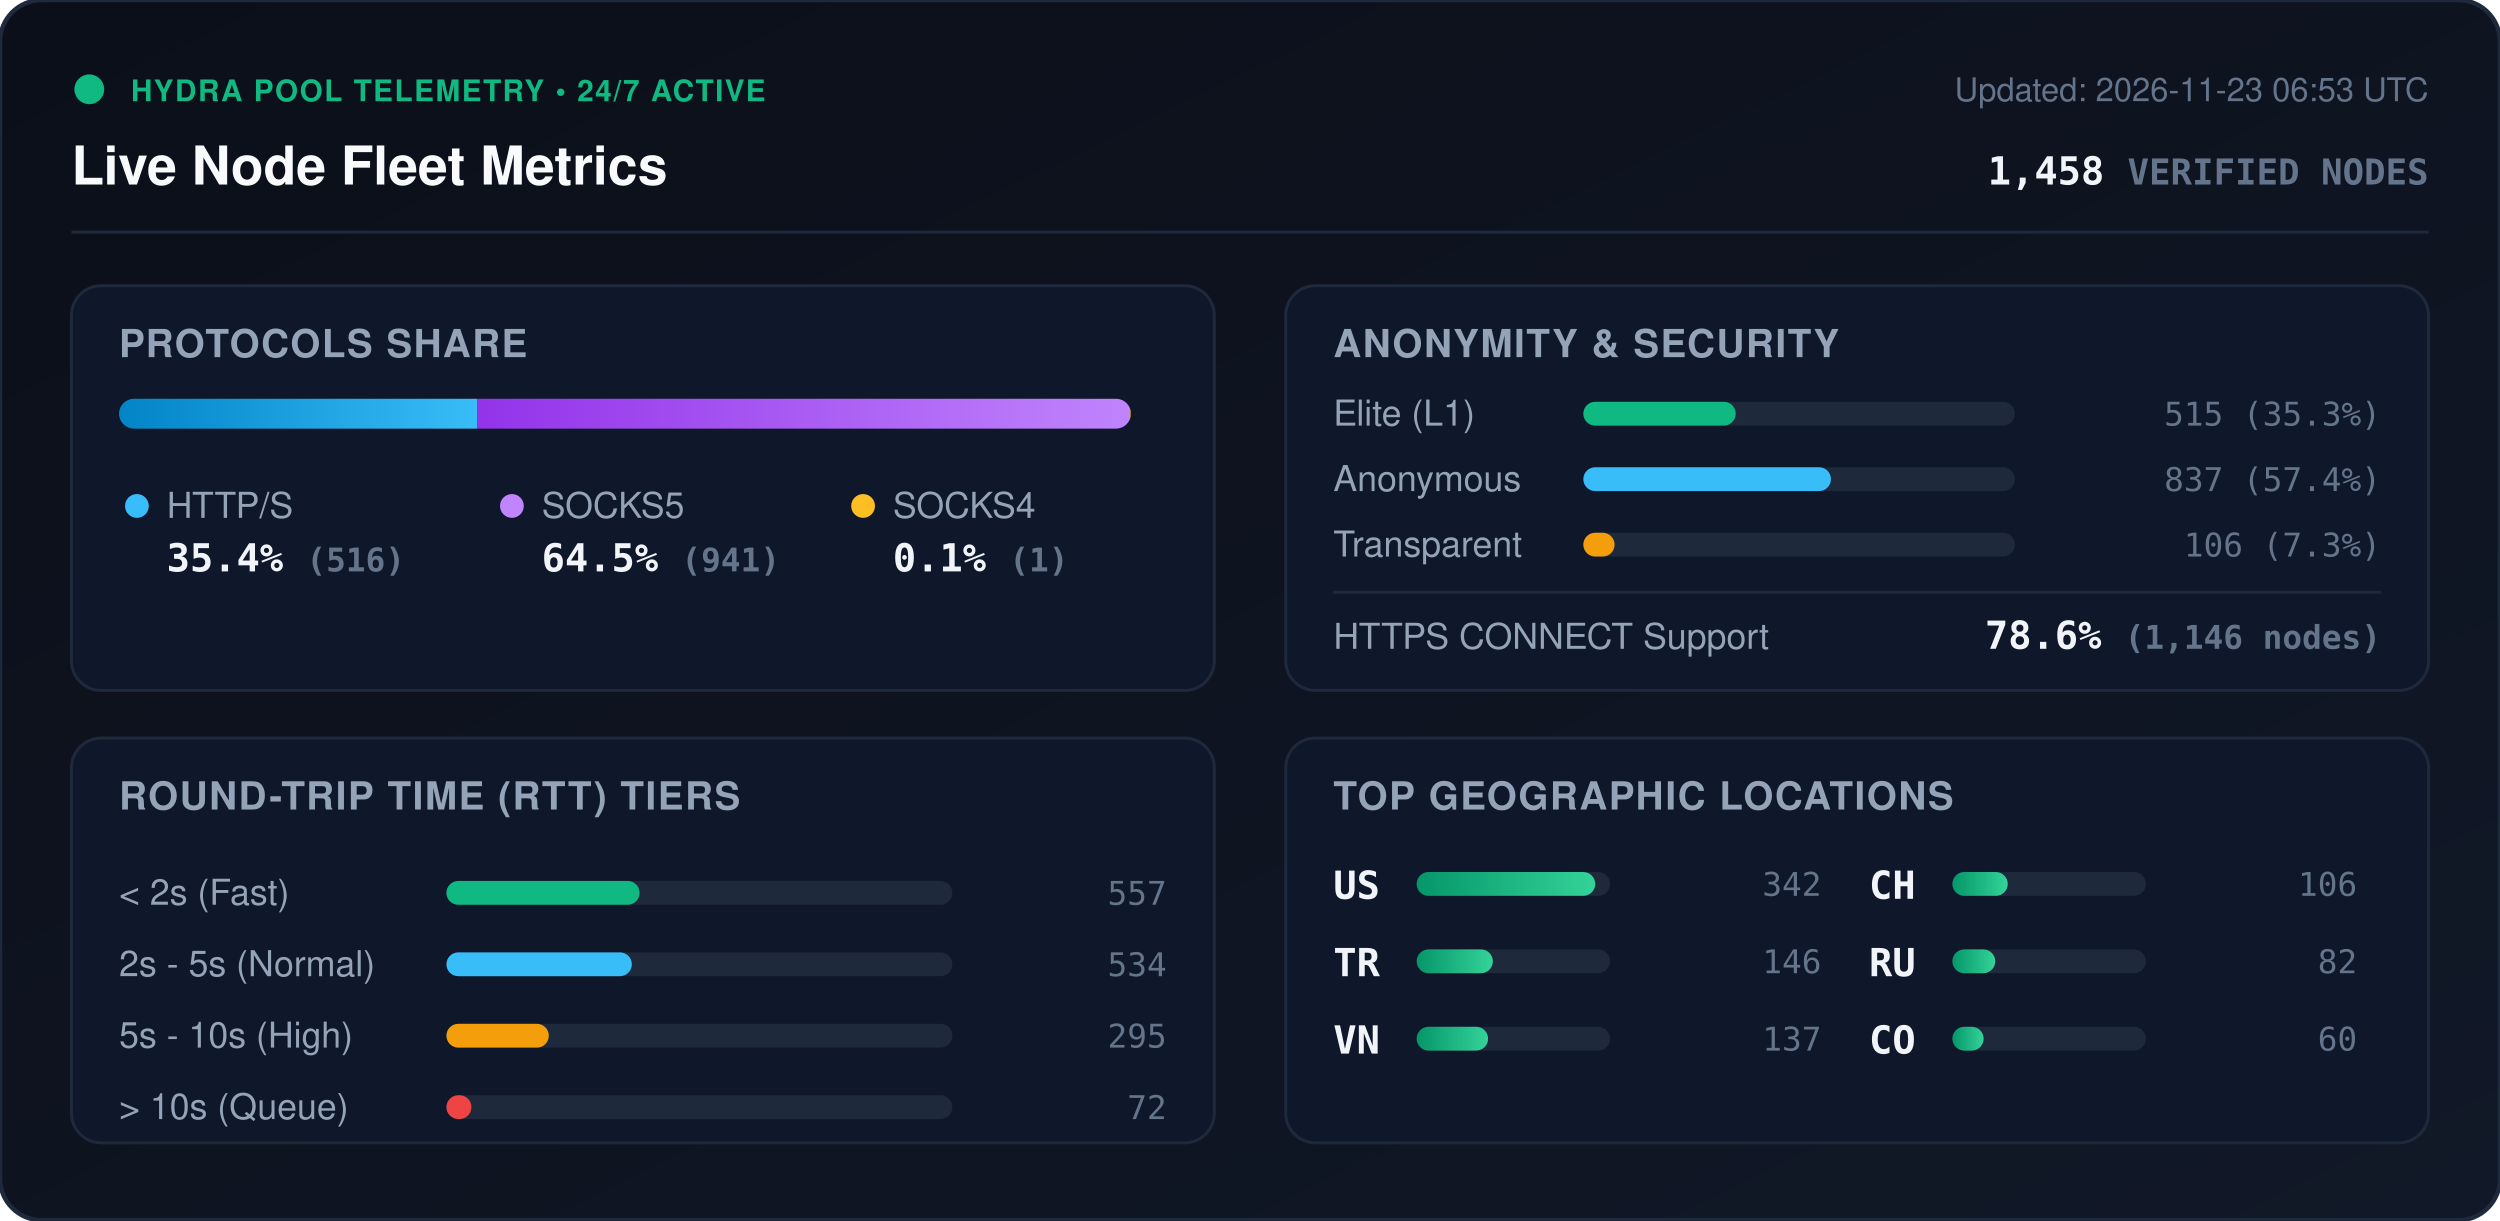
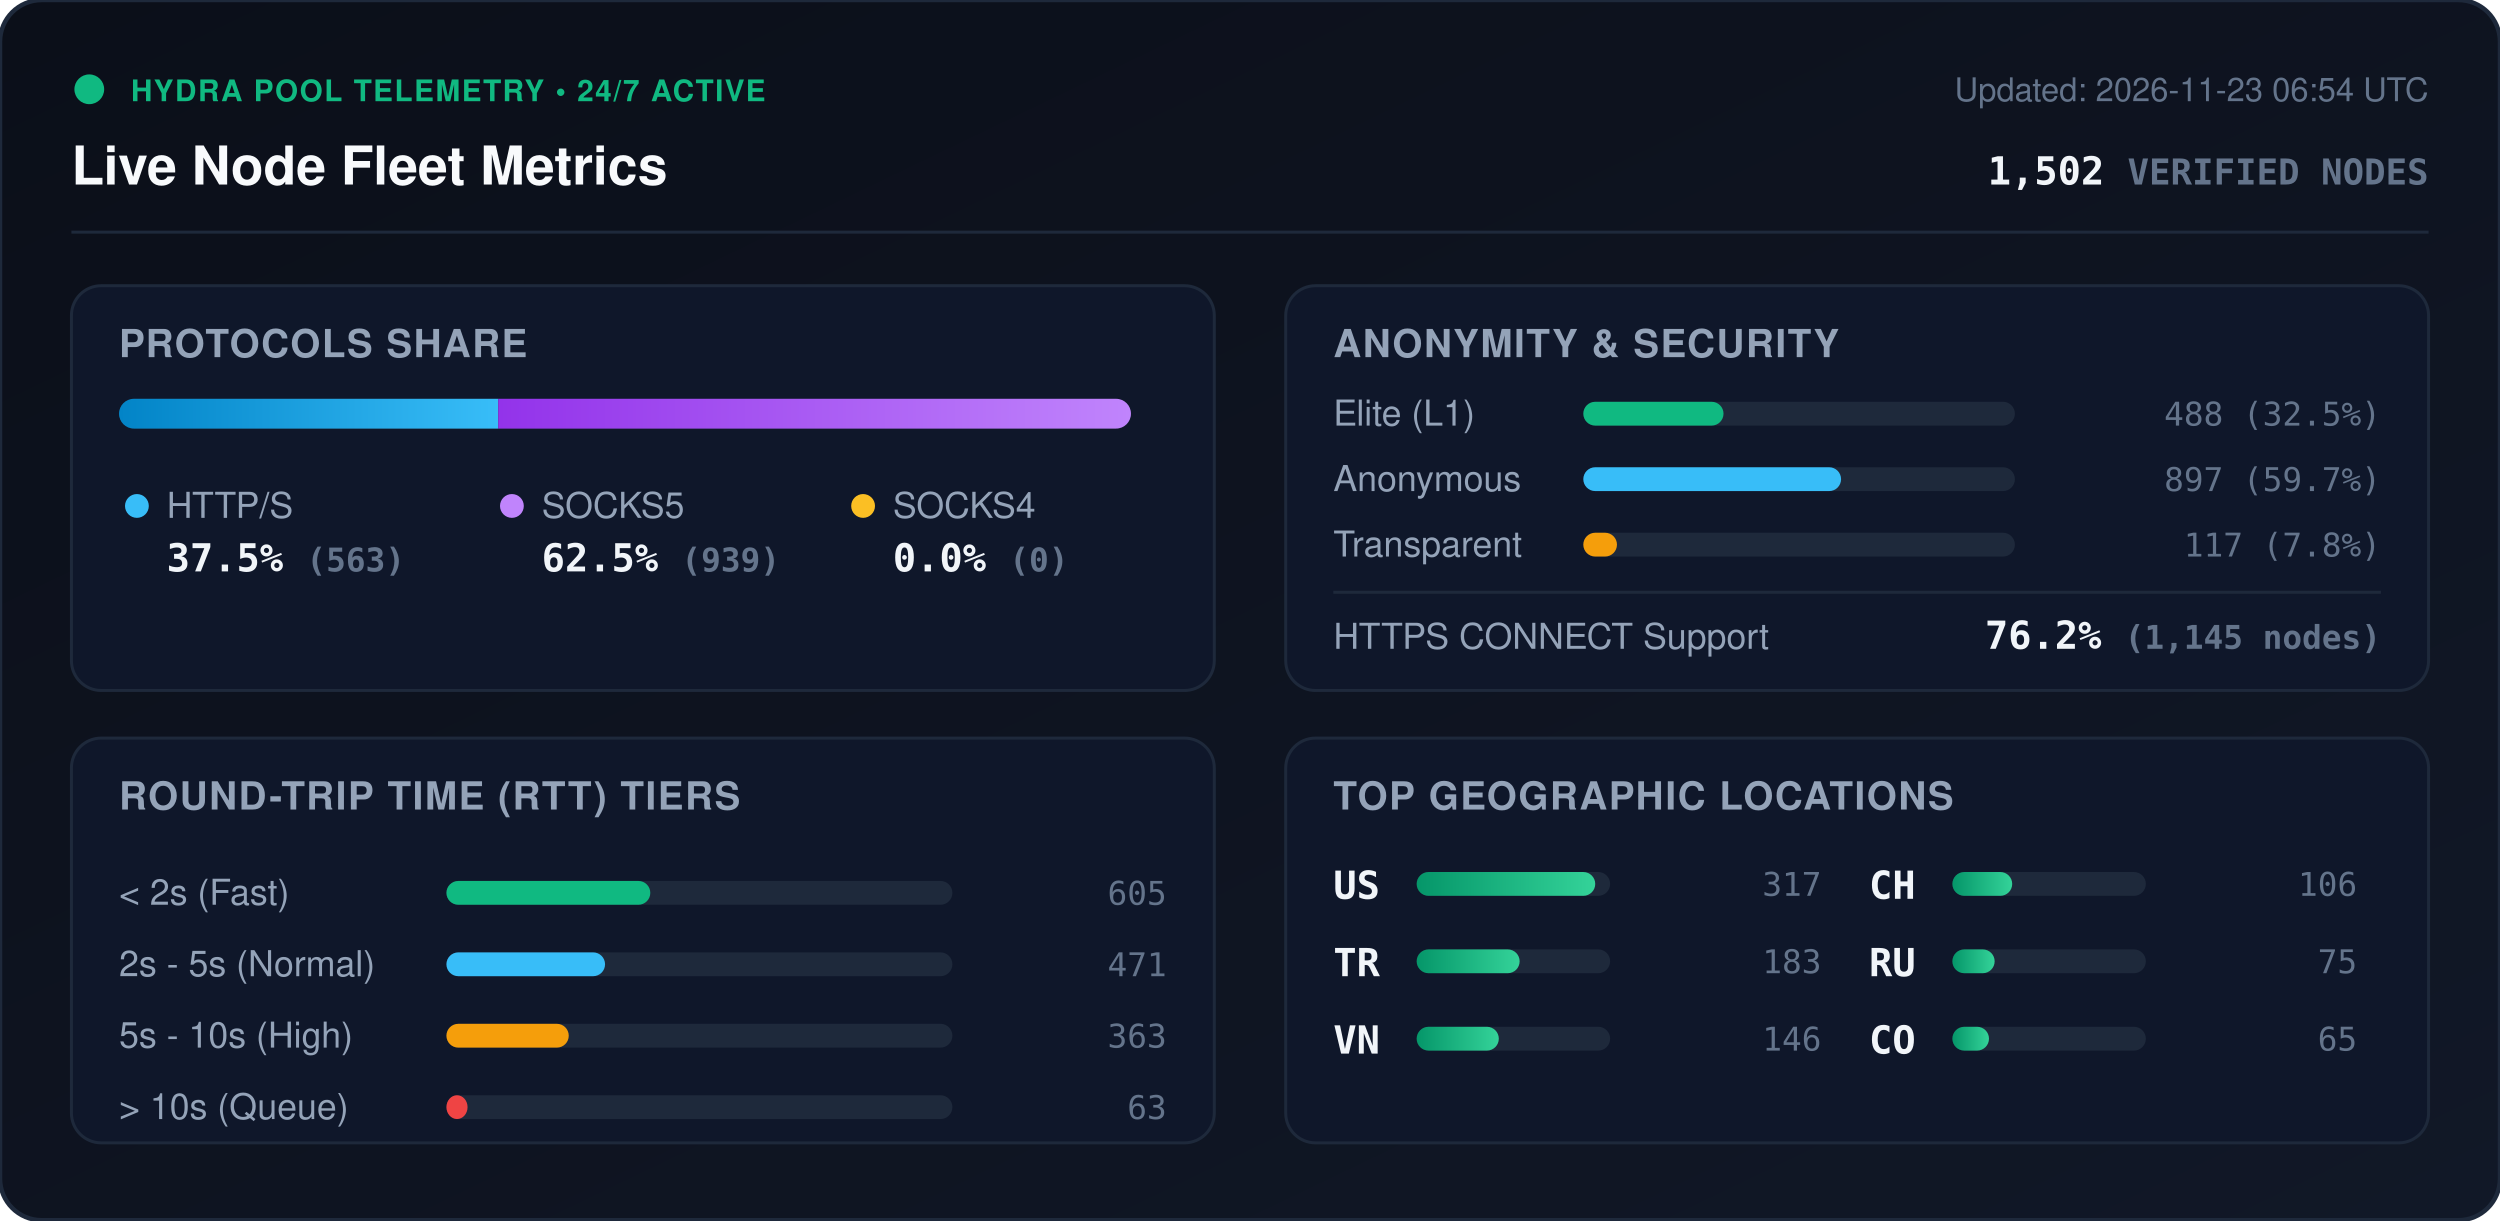
<svg xmlns="http://www.w3.org/2000/svg" viewBox="0 0 840 410" width="840" height="410" style="max-width: 100%; height: auto;">
  <defs>
    <linearGradient id="bg" x1="0%" y1="0%" x2="100%" y2="100%">
      <stop offset="0%" stop-color="#0b0f19" />
      <stop offset="100%" stop-color="#111827" />
    </linearGradient>
    <linearGradient id="bar-http" x1="0%" y1="0%" x2="100%" y2="0%">
      <stop offset="0%" stop-color="#0284c7" />
      <stop offset="100%" stop-color="#38bdf8" />
    </linearGradient>
    <linearGradient id="bar-socks5" x1="0%" y1="0%" x2="100%" y2="0%">
      <stop offset="0%" stop-color="#9333ea" />
      <stop offset="100%" stop-color="#c084fc" />
    </linearGradient>
    <linearGradient id="bar-socks4" x1="0%" y1="0%" x2="100%" y2="0%">
      <stop offset="0%" stop-color="#d97706" />
      <stop offset="100%" stop-color="#fbbf24" />
    </linearGradient>
    <linearGradient id="bar-green" x1="0%" y1="0%" x2="100%" y2="0%">
      <stop offset="0%" stop-color="#059669" />
      <stop offset="100%" stop-color="#34d399" />
    </linearGradient>
    <clipPath id="prog-track-clip">
      <rect width="340.0" height="10" rx="5" />
    </clipPath>
    <style>
      .title { font: 700 18px -apple-system, BlinkMacSystemFont, 'Segoe UI', Helvetica, Arial, sans-serif; fill: #f8fafc; }
      .sub { font: 500 11px -apple-system, BlinkMacSystemFont, 'Segoe UI', Helvetica, Arial, sans-serif; fill: #64748b; }
      .section-hdr { font: 600 13px -apple-system, BlinkMacSystemFont, 'Segoe UI', Helvetica, Arial, sans-serif; fill: #94a3b8; letter-spacing: 0.5px; }
      .metric-val { font: 700 13px -apple-system, BlinkMacSystemFont, 'Segoe UI', Helvetica, Arial, sans-serif; fill: #f1f5f9; }
      .metric-lbl { font: 500 12px -apple-system, BlinkMacSystemFont, 'Segoe UI', Helvetica, Arial, sans-serif; fill: #94a3b8; }
      .badge-txt { font: 700 10px -apple-system, BlinkMacSystemFont, 'Segoe UI', Helvetica, Arial, sans-serif; fill: #10b981; letter-spacing: 0.5px; }
      .mono { font-family: ui-monospace, SFMono-Regular, Menlo, Monaco, Consolas, monospace; }
      .pulse { animation: beacon 2s infinite ease-in-out; }
      @keyframes beacon { 0%, 100% { opacity: 1; } 50% { opacity: 0.35; } }
    </style>
  </defs>
  <rect width="840" height="410" rx="14" fill="url(#bg)" stroke="#1e293b" stroke-width="1.5" />
  <g transform="translate(24, 24)">
    <circle cx="6" cy="6" r="5" fill="#10b981" class="pulse" />
    <text x="20" y="10" class="badge-txt">HYDRA POOL TELEMETRY • 24/7 ACTIVE</text>
    <text x="0" y="38" class="title">Live Node Fleet Metrics</text>
-     <text x="792" y="10" text-anchor="end" class="sub">Updated: 2026-11-23 06:53 UTC</text>
-     <text x="792" y="38" text-anchor="end" class="metric-val mono" fill="#38bdf8">1,458 <tspan font-size="12" fill="#64748b">VERIFIED NODES</tspan>
+     <text x="792" y="10" text-anchor="end" class="sub">Updated: 2026-11-23 06:54 UTC</text>
+     <text x="792" y="38" text-anchor="end" class="metric-val mono" fill="#38bdf8">1,502 <tspan font-size="12" fill="#64748b">VERIFIED NODES</tspan>
    </text>
  </g>
  <line x1="24" y1="78" x2="816" y2="78" stroke="#1e293b" stroke-width="1" />
  <g transform="translate(24, 96)">
    <rect width="384" height="136" rx="10" fill="#0f172a" stroke="#1e293b" />
    <text x="16" y="24" class="section-hdr">PROTOCOLS SHARE</text>
    <g transform="translate(16, 38)">
      <rect width="340.0" height="10" rx="5" fill="#1e293b" />
      <g clip-path="url(#prog-track-clip)">
-         <rect x="0" width="120.3" height="10" fill="url(#bar-http)" />
-         <rect x="120.3" width="219.4" height="10" fill="url(#bar-socks5)" />
-         <rect x="339.7" width="0.2" height="10" fill="url(#bar-socks4)" />
+         <rect x="0" width="127.4" height="10" fill="url(#bar-http)" />
+         <rect x="127.4" width="212.6" height="10" fill="url(#bar-socks5)" />
+         <rect x="340.0" width="0.0" height="10" fill="url(#bar-socks4)" />
      </g>
    </g>
    <g transform="translate(16, 68)">
      <circle cx="6" cy="6" r="4" fill="#38bdf8" />
      <text x="16" y="10" class="metric-lbl">HTTP/S</text>
-       <text x="16" y="28" class="metric-val mono">35.4% <tspan font-size="11" fill="#64748b">(516)</tspan>
+       <text x="16" y="28" class="metric-val mono">37.5% <tspan font-size="11" fill="#64748b">(563)</tspan>
      </text>
      <circle cx="132" cy="6" r="4" fill="#c084fc" />
      <text x="142" y="10" class="metric-lbl">SOCKS5</text>
-       <text x="142" y="28" class="metric-val mono">64.5% <tspan font-size="11" fill="#64748b">(941)</tspan>
+       <text x="142" y="28" class="metric-val mono">62.5% <tspan font-size="11" fill="#64748b">(939)</tspan>
      </text>
      <circle cx="250" cy="6" r="4" fill="#fbbf24" />
      <text x="260" y="10" class="metric-lbl">SOCKS4</text>
-       <text x="260" y="28" class="metric-val mono">0.1% <tspan font-size="11" fill="#64748b">(1)</tspan>
+       <text x="260" y="28" class="metric-val mono">0.0% <tspan font-size="11" fill="#64748b">(0)</tspan>
      </text>
    </g>
  </g>
  <g transform="translate(432, 96)">
    <rect width="384" height="136" rx="10" fill="#0f172a" stroke="#1e293b" />
    <text x="16" y="24" class="section-hdr">ANONYMITY &amp; SECURITY</text>
    <text x="16" y="47" class="metric-lbl">Elite (L1)</text>
    <rect x="100" y="39" width="145.0" height="8" rx="4" fill="#1e293b" />
-     <rect x="100" y="39" width="51.2" height="8" rx="4" fill="#10b981" />
-     <text x="368" y="47" text-anchor="end" class="mono sub" fill="#e2e8f0">515 (35.3%)</text>
+     <rect x="100" y="39" width="47.1" height="8" rx="4" fill="#10b981" />
+     <text x="368" y="47" text-anchor="end" class="mono sub" fill="#e2e8f0">488 (32.5%)</text>
    <text x="16" y="69" class="metric-lbl">Anonymous</text>
    <rect x="100" y="61" width="145.0" height="8" rx="4" fill="#1e293b" />
-     <rect x="100" y="61" width="83.2" height="8" rx="4" fill="#38bdf8" />
-     <text x="368" y="69" text-anchor="end" class="mono sub" fill="#e2e8f0">837 (57.4%)</text>
+     <rect x="100" y="61" width="86.6" height="8" rx="4" fill="#38bdf8" />
+     <text x="368" y="69" text-anchor="end" class="mono sub" fill="#e2e8f0">897 (59.7%)</text>
    <text x="16" y="91" class="metric-lbl">Transparent</text>
    <rect x="100" y="83" width="145.0" height="8" rx="4" fill="#1e293b" />
-     <rect x="100" y="83" width="10.5" height="8" rx="4" fill="#f59e0b" />
-     <text x="368" y="91" text-anchor="end" class="mono sub" fill="#e2e8f0">106 (7.3%)</text>
+     <rect x="100" y="83" width="11.3" height="8" rx="4" fill="#f59e0b" />
+     <text x="368" y="91" text-anchor="end" class="mono sub" fill="#e2e8f0">117 (7.8%)</text>
    <line x1="16" y1="103" x2="368" y2="103" stroke="#1e293b" stroke-width="1" />
    <text x="16" y="122" class="metric-lbl">HTTPS CONNECT Support</text>
-     <text x="368" y="122" text-anchor="end" class="metric-val mono" fill="#34d399">78.6% <tspan font-size="11" fill="#64748b">(1,146 nodes)</tspan>
+     <text x="368" y="122" text-anchor="end" class="metric-val mono" fill="#34d399">76.2% <tspan font-size="11" fill="#64748b">(1,145 nodes)</tspan>
    </text>
  </g>
  <g transform="translate(24, 248)">
    <rect width="384" height="136" rx="10" fill="#0f172a" stroke="#1e293b" />
    <text x="16" y="24" class="section-hdr">ROUND-TRIP TIME (RTT) TIERS</text>
    <g transform="translate(16, 42)">
      <text x="0" y="14" class="metric-lbl">&lt; 2s (Fast)</text>
      <rect x="110" y="6" width="170" height="8" rx="4" fill="#1e293b" />
-       <rect x="110" y="6" width="64.9" height="8" rx="4" fill="#10b981" />
-       <text x="352" y="14" text-anchor="end" class="mono sub">557</text>
+       <rect x="110" y="6" width="68.5" height="8" rx="4" fill="#10b981" />
+       <text x="352" y="14" text-anchor="end" class="mono sub">605</text>
      <text x="0" y="38" class="metric-lbl">2s - 5s (Normal)</text>
      <rect x="110" y="30" width="170" height="8" rx="4" fill="#1e293b" />
-       <rect x="110" y="30" width="62.3" height="8" rx="4" fill="#38bdf8" />
-       <text x="352" y="38" text-anchor="end" class="mono sub">534</text>
+       <rect x="110" y="30" width="53.3" height="8" rx="4" fill="#38bdf8" />
+       <text x="352" y="38" text-anchor="end" class="mono sub">471</text>
      <text x="0" y="62" class="metric-lbl">5s - 10s (High)</text>
      <rect x="110" y="54" width="170" height="8" rx="4" fill="#1e293b" />
-       <rect x="110" y="54" width="34.4" height="8" rx="4" fill="#f59e0b" />
-       <text x="352" y="62" text-anchor="end" class="mono sub">295</text>
+       <rect x="110" y="54" width="41.1" height="8" rx="4" fill="#f59e0b" />
+       <text x="352" y="62" text-anchor="end" class="mono sub">363</text>
      <text x="0" y="86" class="metric-lbl">&gt; 10s (Queue)</text>
      <rect x="110" y="78" width="170" height="8" rx="4" fill="#1e293b" />
-       <rect x="110" y="78" width="8.4" height="8" rx="4" fill="#ef4444" />
-       <text x="352" y="86" text-anchor="end" class="mono sub">72</text>
+       <rect x="110" y="78" width="7.1" height="8" rx="4" fill="#ef4444" />
+       <text x="352" y="86" text-anchor="end" class="mono sub">63</text>
    </g>
  </g>
  <g transform="translate(432, 248)">
    <rect width="384" height="136" rx="10" fill="#0f172a" stroke="#1e293b" />
    <text x="16" y="24" class="section-hdr">TOP GEOGRAPHIC LOCATIONS</text>
    <g transform="translate(16, 42)">
      <g transform="translate(0, 0)">
        <text x="0" y="12" class="mono metric-val" font-size="12">US</text>
        <rect x="28" y="3" width="65" height="8" rx="4" fill="#1e293b" />
        <rect x="28" y="3" width="60.0" height="8" rx="4" fill="url(#bar-green)" />
-         <text x="164" y="11" text-anchor="end" class="mono sub">342</text>
+         <text x="164" y="11" text-anchor="end" class="mono sub">317</text>
      </g>
      <g transform="translate(0, 26)">
        <text x="0" y="12" class="mono metric-val" font-size="12">TR</text>
        <rect x="28" y="3" width="65" height="8" rx="4" fill="#1e293b" />
-         <rect x="28" y="3" width="25.6" height="8" rx="4" fill="url(#bar-green)" />
-         <text x="164" y="11" text-anchor="end" class="mono sub">146</text>
+         <rect x="28" y="3" width="34.6" height="8" rx="4" fill="url(#bar-green)" />
+         <text x="164" y="11" text-anchor="end" class="mono sub">183</text>
      </g>
      <g transform="translate(0, 52)">
        <text x="0" y="12" class="mono metric-val" font-size="12">VN</text>
        <rect x="28" y="3" width="65" height="8" rx="4" fill="#1e293b" />
-         <rect x="28" y="3" width="24.0" height="8" rx="4" fill="url(#bar-green)" />
-         <text x="164" y="11" text-anchor="end" class="mono sub">137</text>
+         <rect x="28" y="3" width="27.6" height="8" rx="4" fill="url(#bar-green)" />
+         <text x="164" y="11" text-anchor="end" class="mono sub">146</text>
      </g>
      <g transform="translate(180, 0)">
        <text x="0" y="12" class="mono metric-val" font-size="12">CH</text>
        <rect x="28" y="3" width="65" height="8" rx="4" fill="#1e293b" />
-         <rect x="28" y="3" width="18.6" height="8" rx="4" fill="url(#bar-green)" />
+         <rect x="28" y="3" width="20.1" height="8" rx="4" fill="url(#bar-green)" />
        <text x="164" y="11" text-anchor="end" class="mono sub">106</text>
      </g>
      <g transform="translate(180, 26)">
        <text x="0" y="12" class="mono metric-val" font-size="12">RU</text>
        <rect x="28" y="3" width="65" height="8" rx="4" fill="#1e293b" />
-         <rect x="28" y="3" width="14.4" height="8" rx="4" fill="url(#bar-green)" />
-         <text x="164" y="11" text-anchor="end" class="mono sub">82</text>
+         <rect x="28" y="3" width="14.2" height="8" rx="4" fill="url(#bar-green)" />
+         <text x="164" y="11" text-anchor="end" class="mono sub">75</text>
      </g>
      <g transform="translate(180, 52)">
        <text x="0" y="12" class="mono metric-val" font-size="12">CO</text>
        <rect x="28" y="3" width="65" height="8" rx="4" fill="#1e293b" />
-         <rect x="28" y="3" width="10.5" height="8" rx="4" fill="url(#bar-green)" />
-         <text x="164" y="11" text-anchor="end" class="mono sub">60</text>
+         <rect x="28" y="3" width="12.3" height="8" rx="4" fill="url(#bar-green)" />
+         <text x="164" y="11" text-anchor="end" class="mono sub">65</text>
      </g>
    </g>
  </g>
</svg>
